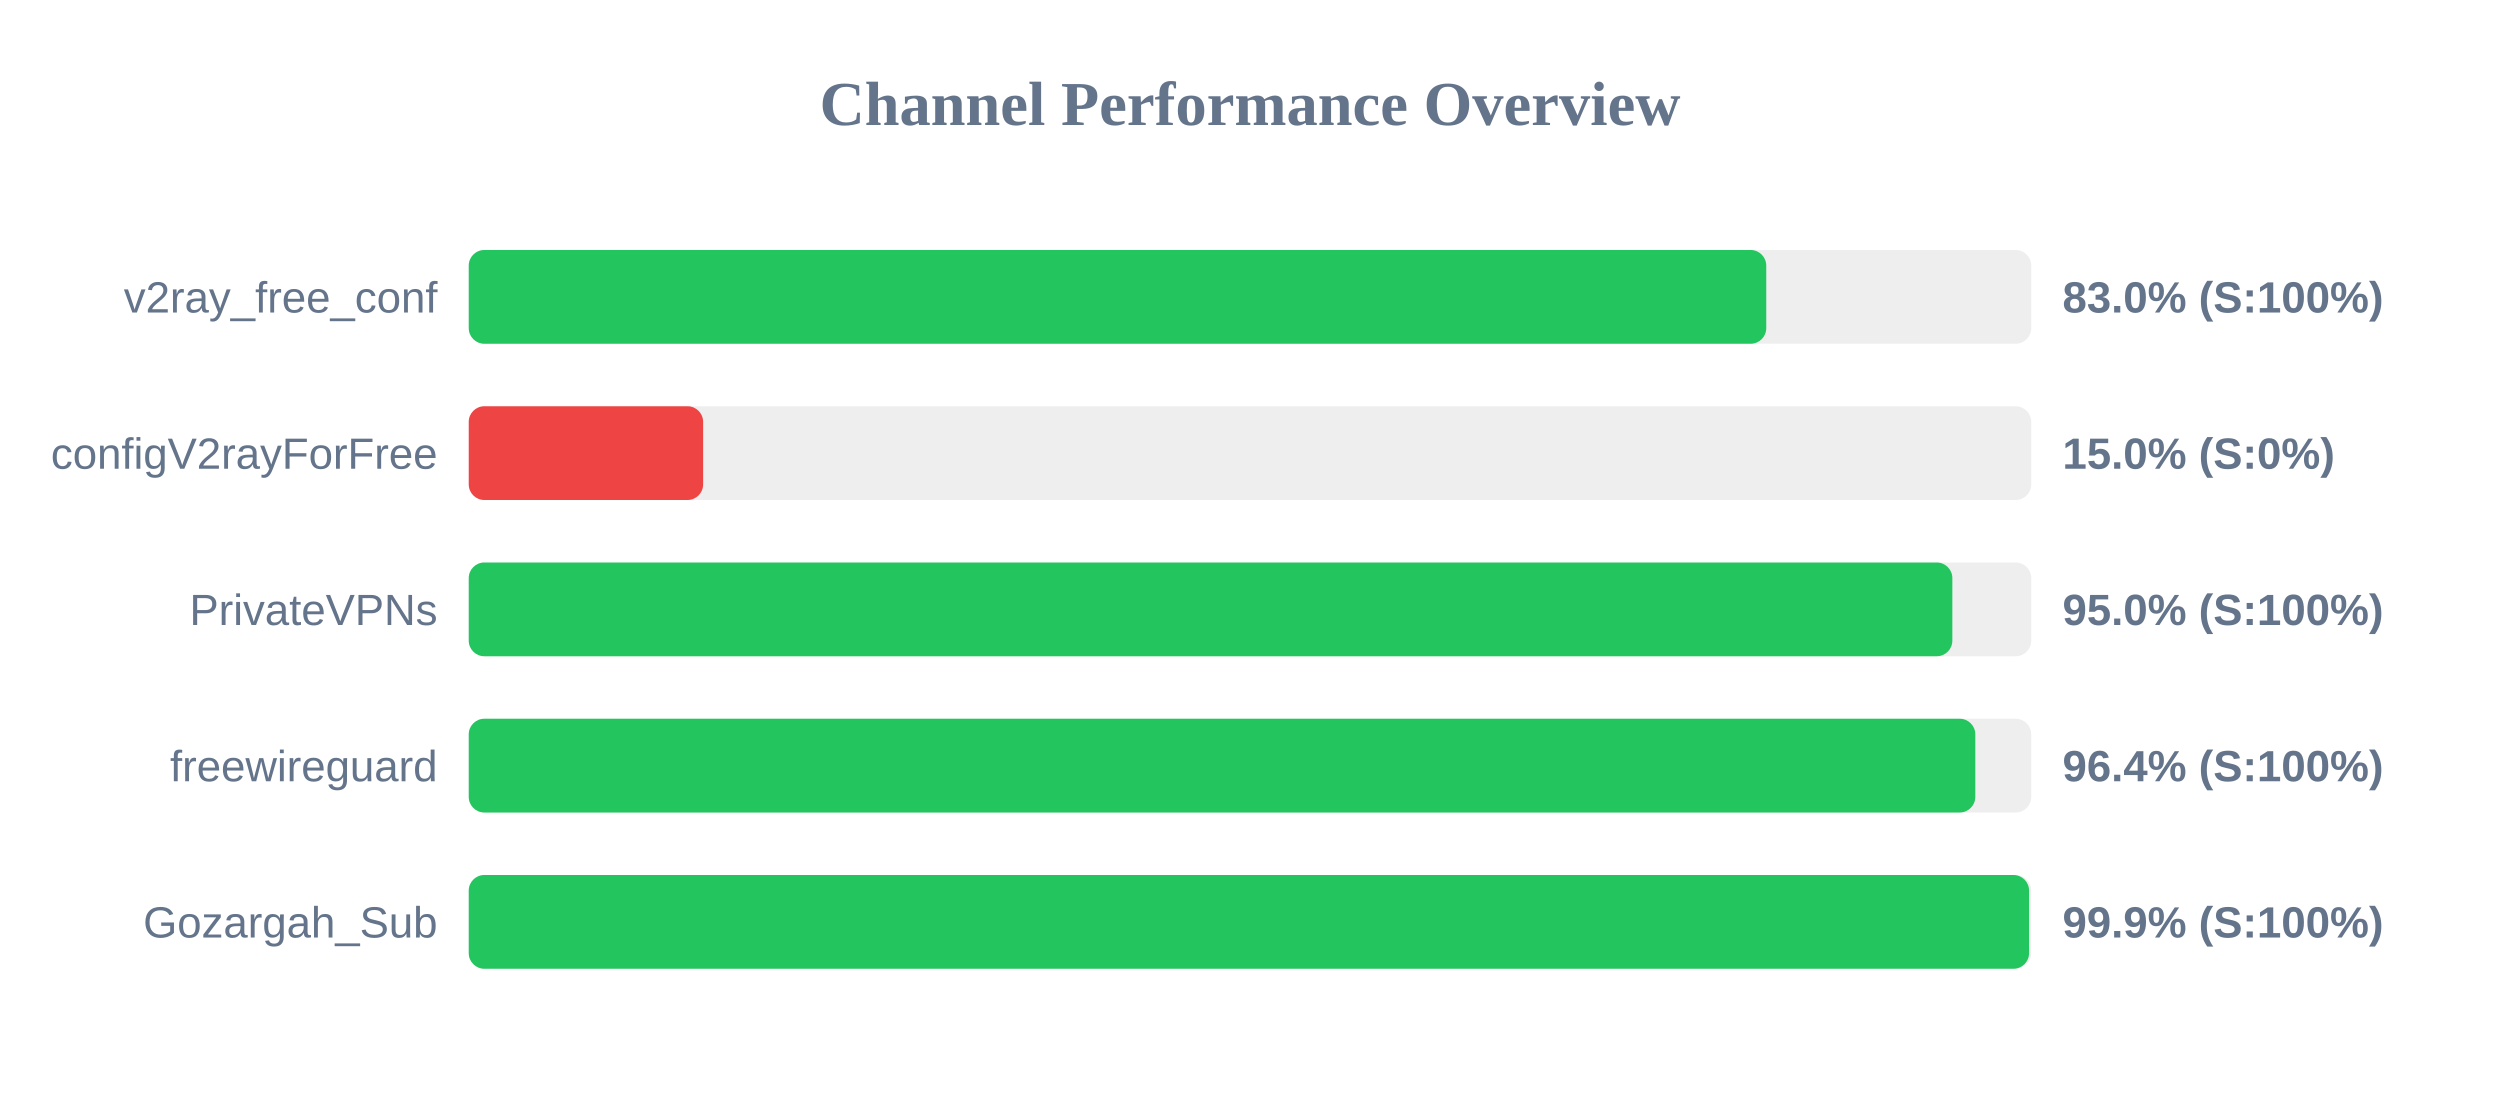
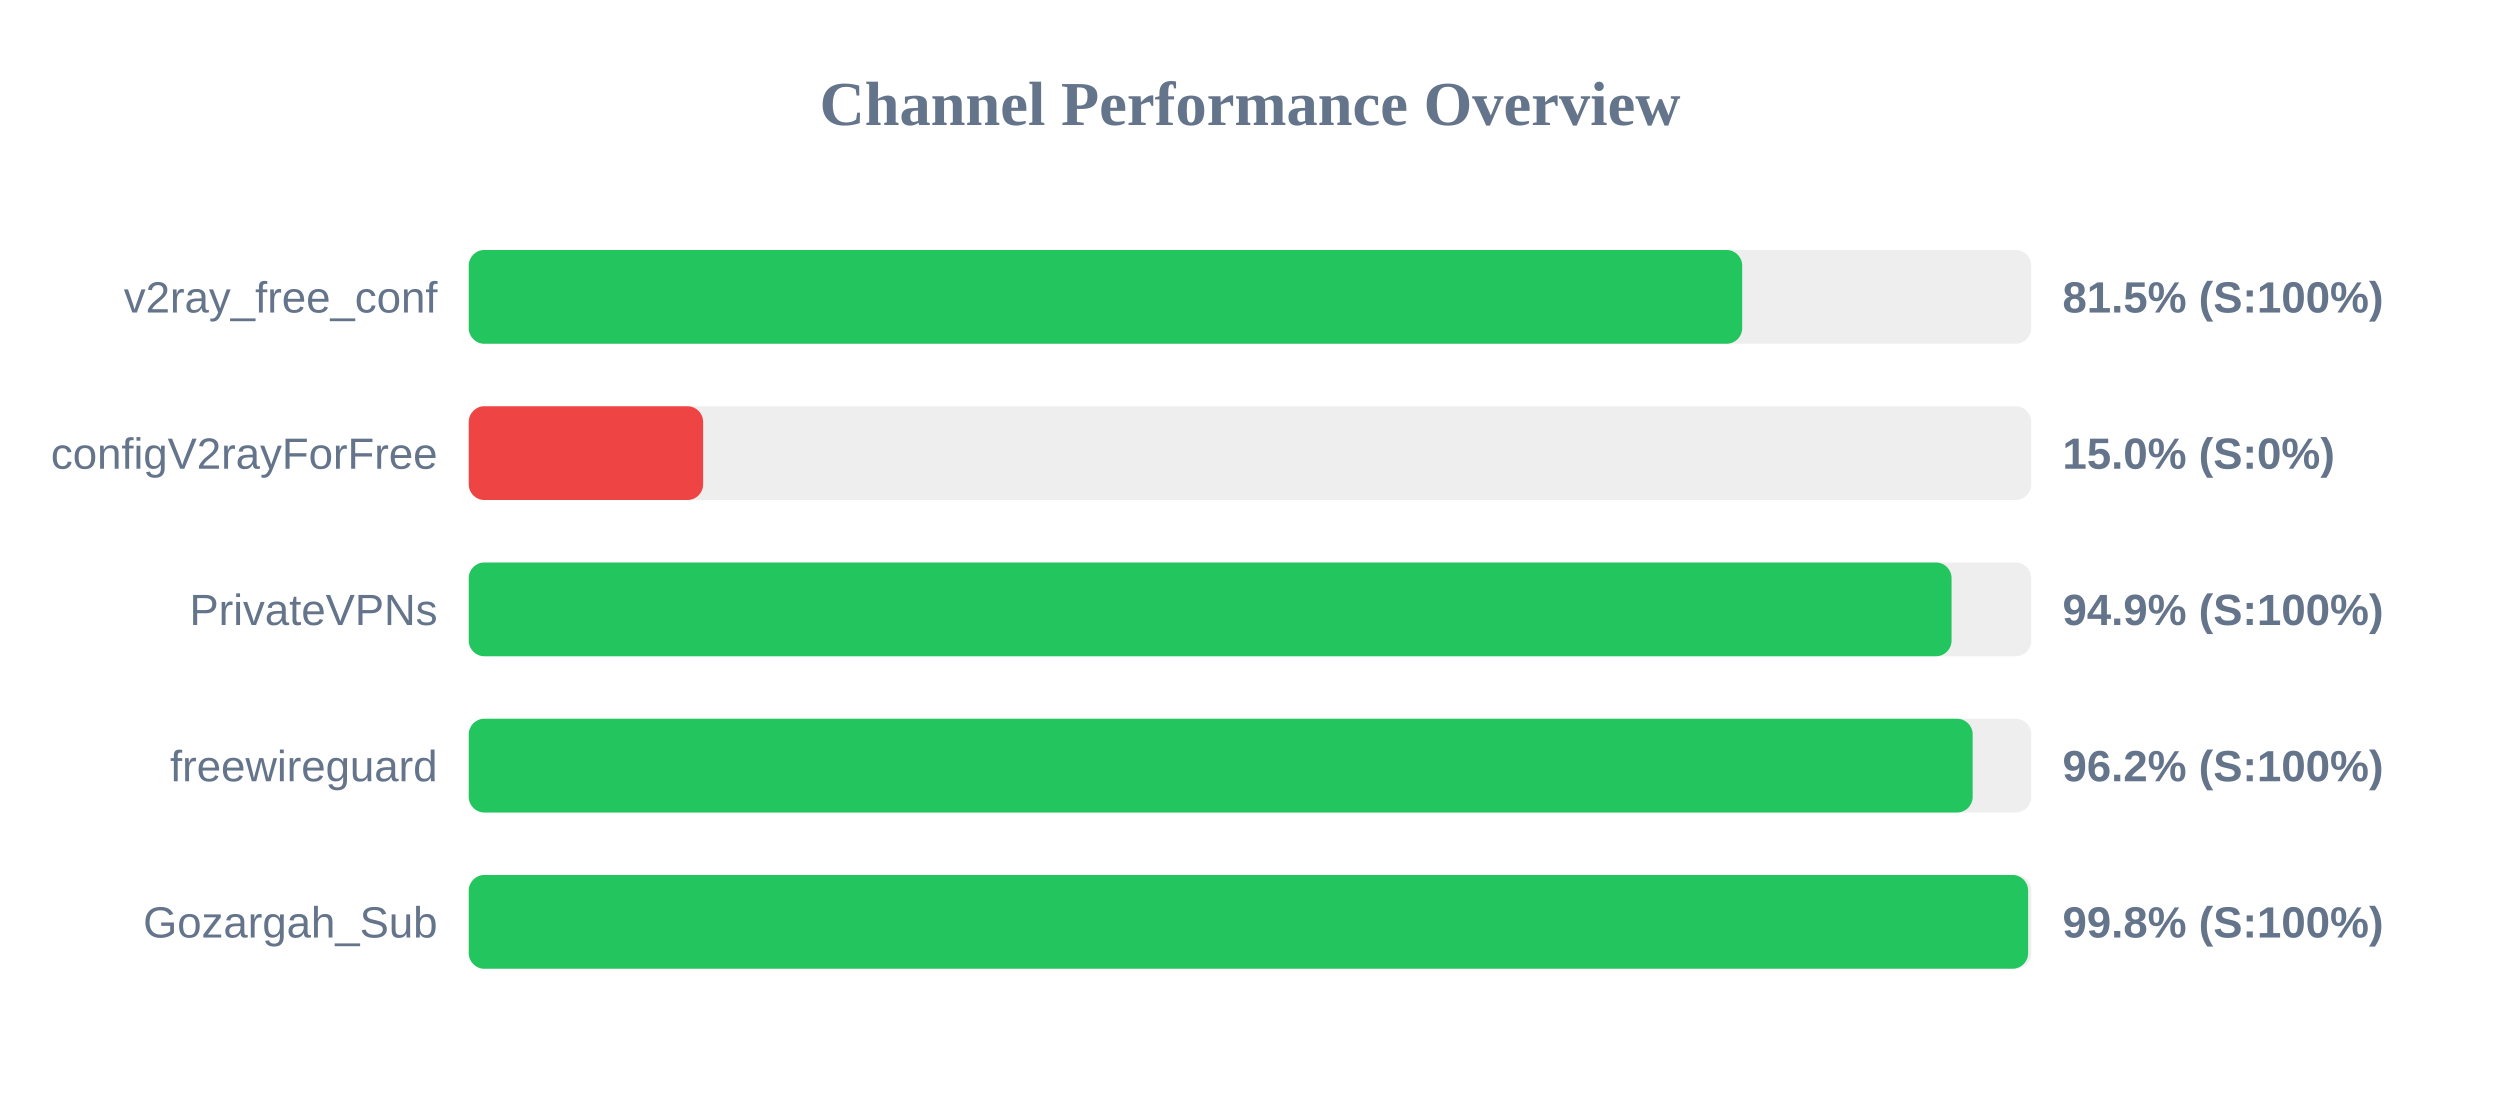
<svg xmlns="http://www.w3.org/2000/svg" width="800" height="350" version="1.1">
  <style>
        .row { font: 14px Arial; fill: #64748b; }
        .score { font: bold 14px Arial; fill: #64748b; }
    </style>
  <text x="400" y="40" text-anchor="middle" font-size="20px" font-weight="bold" fill="#64748b">Channel Performance Overview</text>
  <rect x="150" y="80" width="500" height="30" fill="#eee" rx="5" />
-   <rect x="150" y="80" width="415.2" height="30" fill="#22c55e" rx="5" />
+   <rect x="150" y="80" width="407.5" height="30" fill="#22c55e" rx="5" />
  <text x="140" y="100" text-anchor="end" class="row">v2ray_free_conf</text>
-   <text x="660" y="100" text-anchor="start" class="score">83.0% (S:100%)</text>
+   <text x="660" y="100" text-anchor="start" class="score">81.5% (S:100%)</text>
  <rect x="150" y="130" width="500" height="30" fill="#eee" rx="5" />
  <rect x="150" y="130" width="75.0" height="30" fill="#ef4444" rx="5" />
  <text x="140" y="150" text-anchor="end" class="row">configV2rayForFree</text>
  <text x="660" y="150" text-anchor="start" class="score">15.0% (S:0%)</text>
  <rect x="150" y="180" width="500" height="30" fill="#eee" rx="5" />
-   <rect x="150" y="180" width="474.75" height="30" fill="#22c55e" rx="5" />
+   <rect x="150" y="180" width="474.5" height="30" fill="#22c55e" rx="5" />
  <text x="140" y="200" text-anchor="end" class="row">PrivateVPNs</text>
-   <text x="660" y="200" text-anchor="start" class="score">95.0% (S:100%)</text>
+   <text x="660" y="200" text-anchor="start" class="score">94.9% (S:100%)</text>
  <rect x="150" y="230" width="500" height="30" fill="#eee" rx="5" />
-   <rect x="150" y="230" width="482.1" height="30" fill="#22c55e" rx="5" />
+   <rect x="150" y="230" width="481.25" height="30" fill="#22c55e" rx="5" />
  <text x="140" y="250" text-anchor="end" class="row">freewireguard</text>
-   <text x="660" y="250" text-anchor="start" class="score">96.4% (S:100%)</text>
+   <text x="660" y="250" text-anchor="start" class="score">96.2% (S:100%)</text>
  <rect x="150" y="280" width="500" height="30" fill="#eee" rx="5" />
-   <rect x="150" y="280" width="499.3" height="30" fill="#22c55e" rx="5" />
+   <rect x="150" y="280" width="499.0" height="30" fill="#22c55e" rx="5" />
  <text x="140" y="300" text-anchor="end" class="row">Gozargah_Sub</text>
-   <text x="660" y="300" text-anchor="start" class="score">99.9% (S:100%)</text>
+   <text x="660" y="300" text-anchor="start" class="score">99.8% (S:100%)</text>
</svg>
